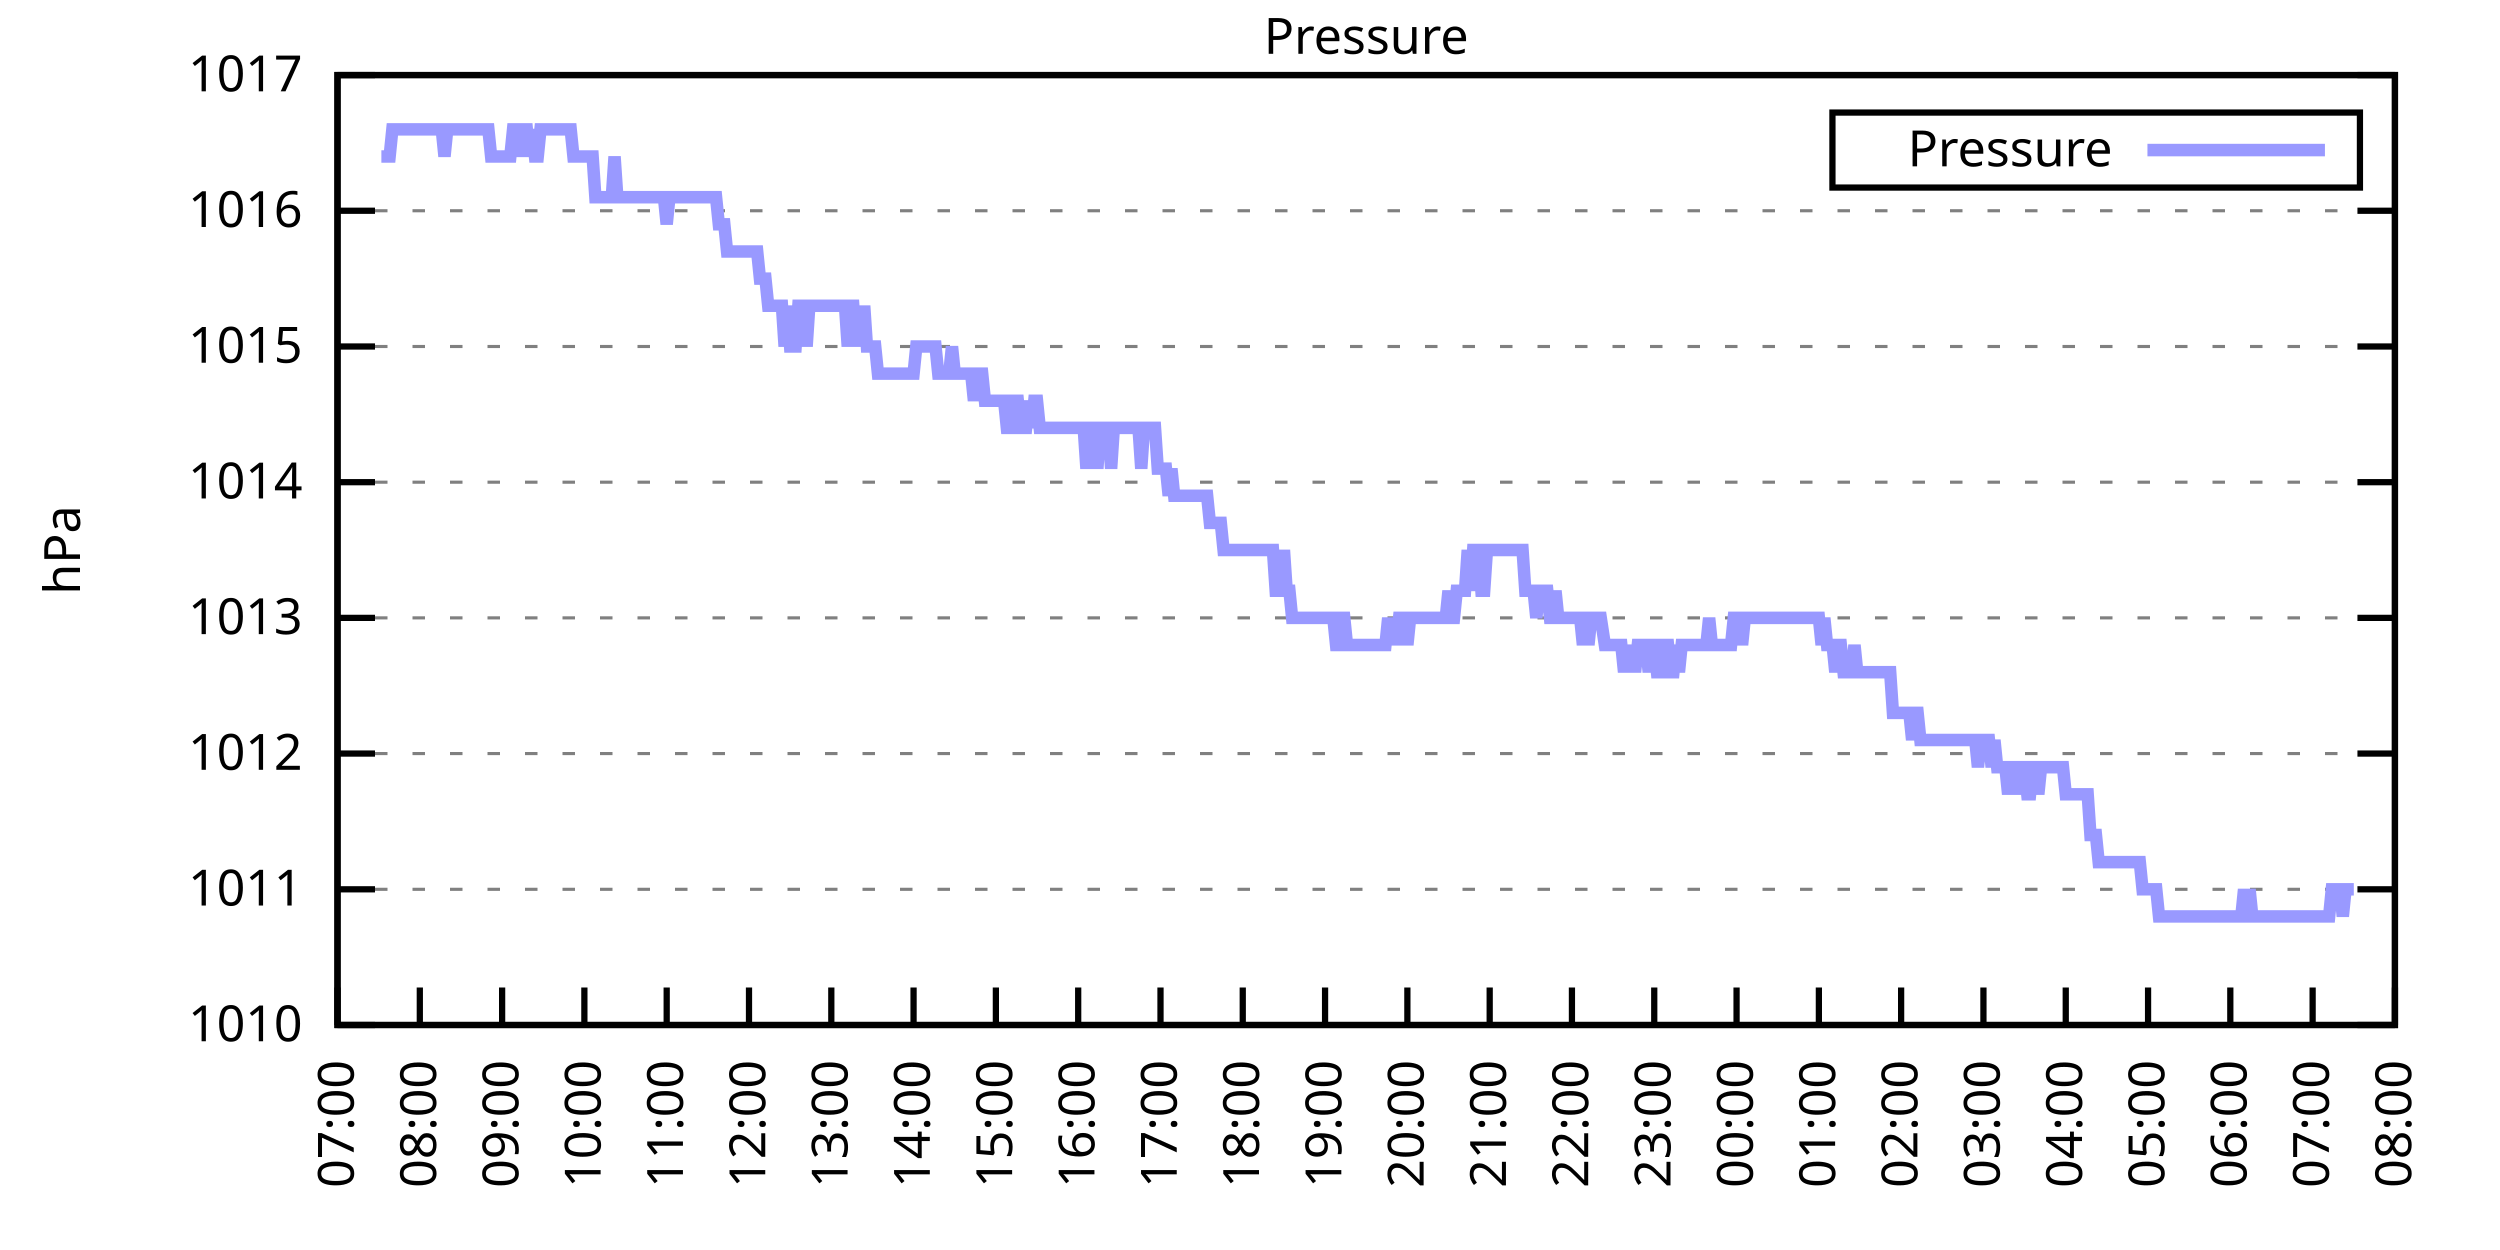
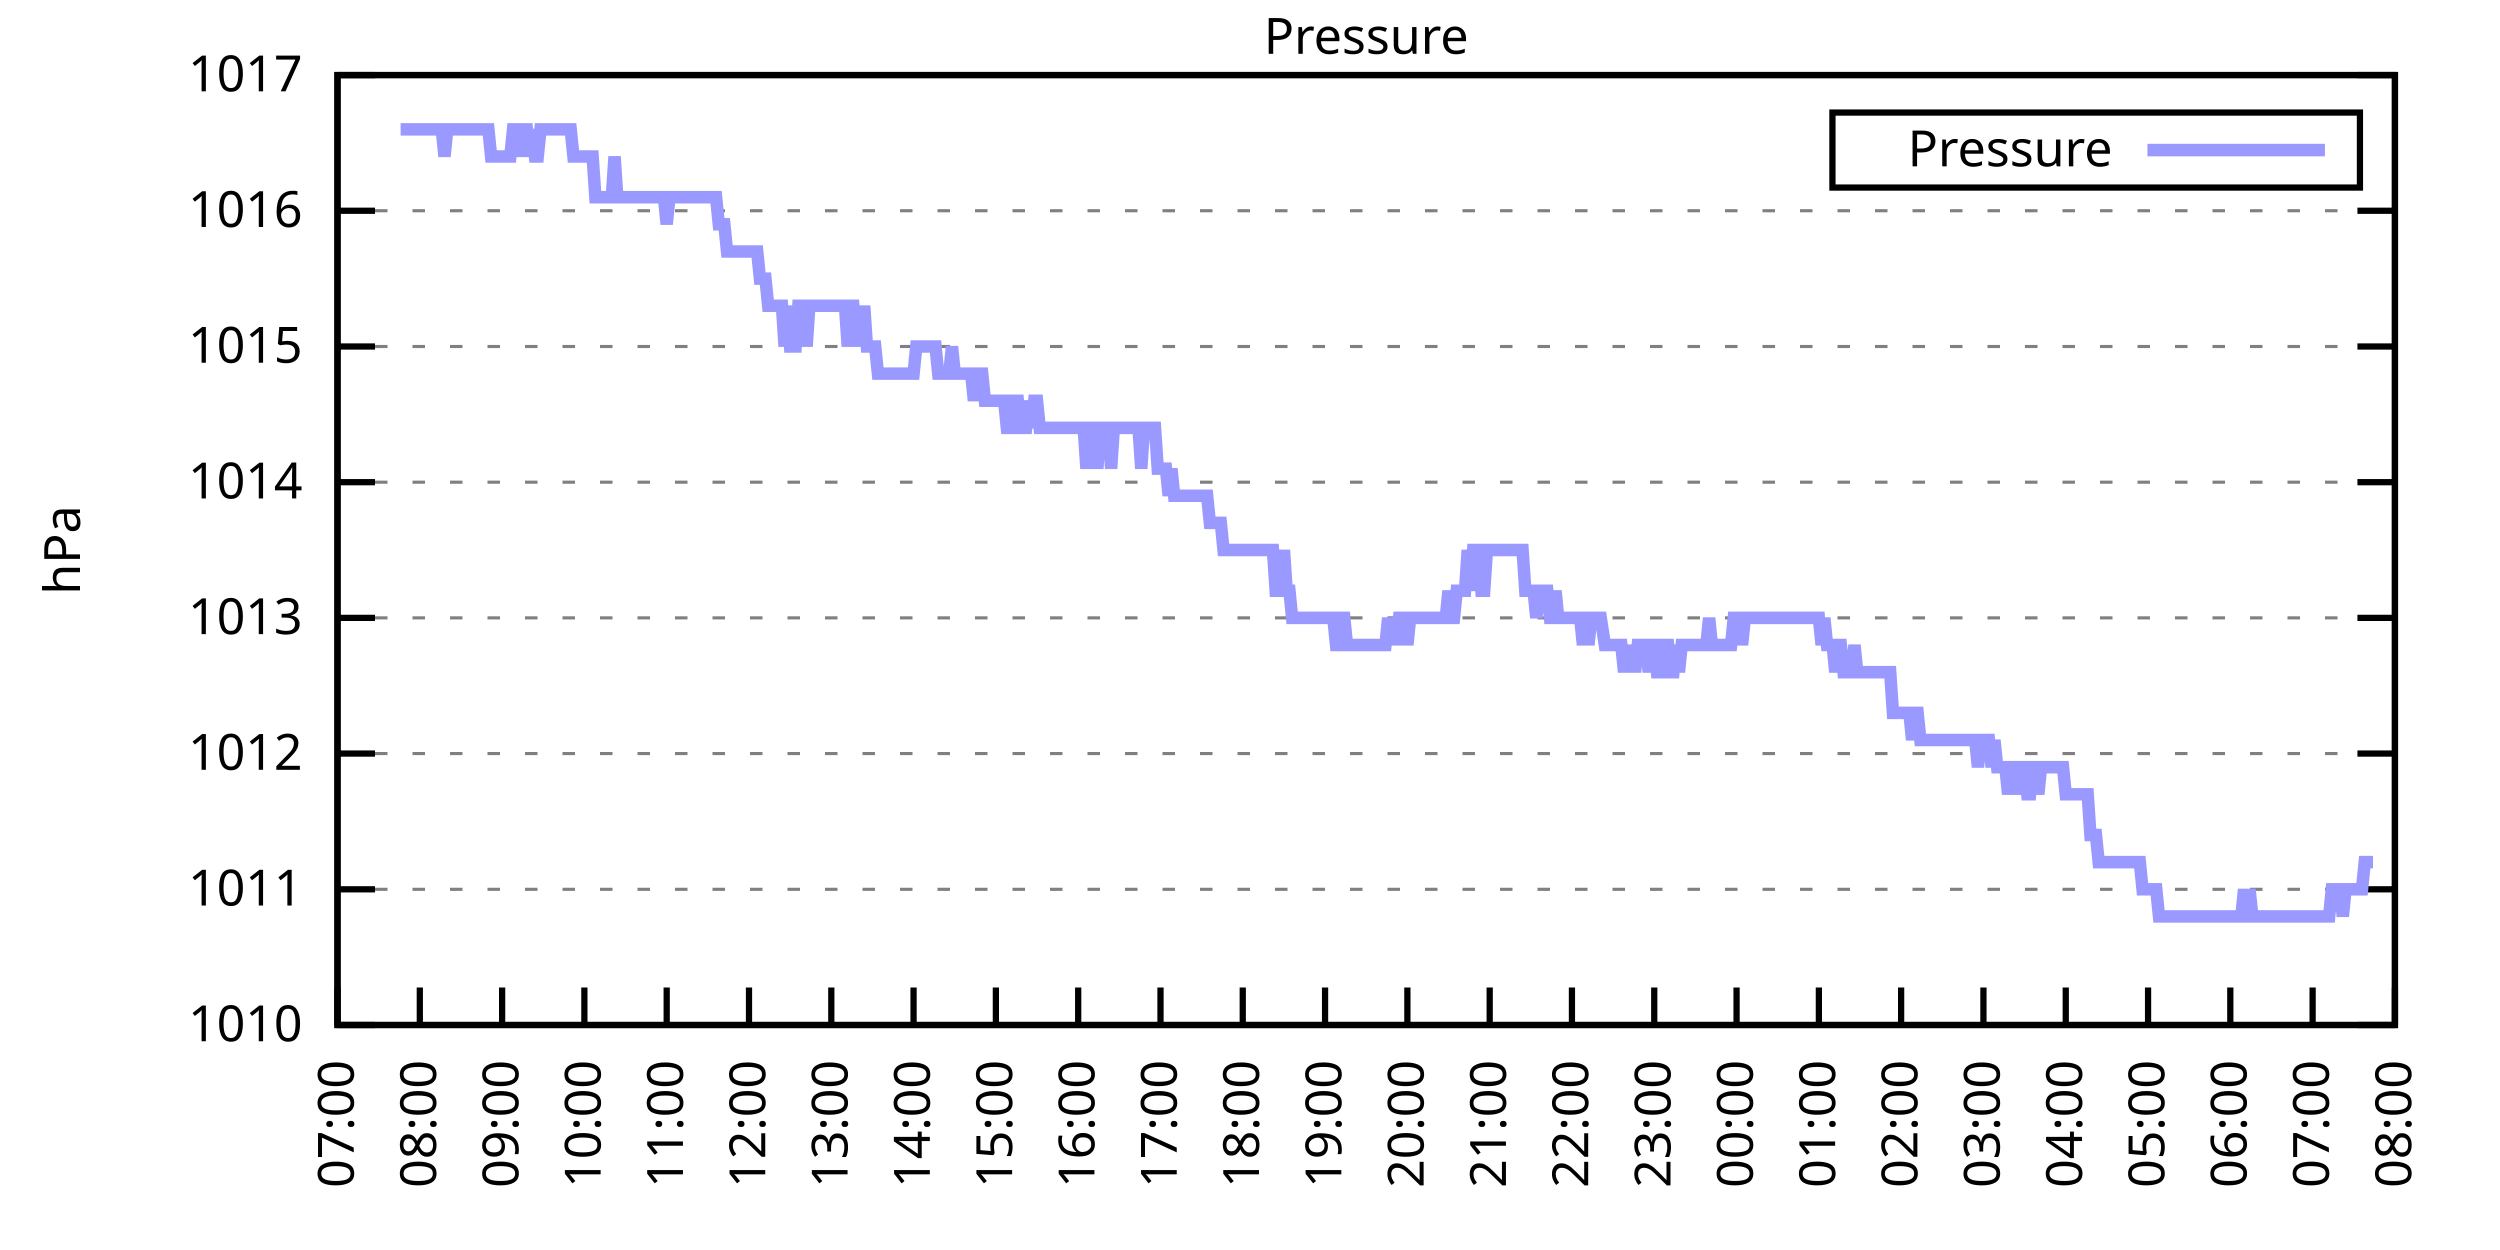
<svg xmlns="http://www.w3.org/2000/svg" xmlns:xlink="http://www.w3.org/1999/xlink" width="400" height="200" viewBox="0 0 400 200">
  <g id="gnuplot_canvas">
    <rect x="0" y="0" width="400" height="200" fill="none" />
    <defs>
      <circle id="gpDot" r="0.5" stroke-width="0.5" stroke="currentColor" />
      <path id="gpPt0" stroke-width="0.333" stroke="currentColor" d="M-1,0 h2 M0,-1 v2" />
      <path id="gpPt1" stroke-width="0.333" stroke="currentColor" d="M-1,-1 L1,1 M1,-1 L-1,1" />
      <path id="gpPt2" stroke-width="0.333" stroke="currentColor" d="M-1,0 L1,0 M0,-1 L0,1 M-1,-1 L1,1 M-1,1 L1,-1" />
      <rect id="gpPt3" stroke-width="0.333" stroke="currentColor" x="-1" y="-1" width="2" height="2" />
      <rect id="gpPt4" stroke-width="0.333" stroke="currentColor" fill="currentColor" x="-1" y="-1" width="2" height="2" />
      <circle id="gpPt5" stroke-width="0.333" stroke="currentColor" cx="0" cy="0" r="1" />
      <use xlink:href="#gpPt5" id="gpPt6" fill="currentColor" stroke="none" />
      <path id="gpPt7" stroke-width="0.333" stroke="currentColor" d="M0,-1.33 L-1.33,0.67 L1.33,0.67 z" />
      <use xlink:href="#gpPt7" id="gpPt8" fill="currentColor" stroke="none" />
      <use xlink:href="#gpPt7" id="gpPt9" stroke="currentColor" transform="rotate(180)" />
      <use xlink:href="#gpPt9" id="gpPt10" fill="currentColor" stroke="none" />
      <use xlink:href="#gpPt3" id="gpPt11" stroke="currentColor" transform="rotate(45)" />
      <use xlink:href="#gpPt11" id="gpPt12" fill="currentColor" stroke="none" />
      <path id="gpPt13" stroke-width="0.333" stroke="currentColor" d="M0,1.330 L1.265,0.411 L0.782,-1.067 L-0.782,-1.076 L-1.265,0.411 z" />
      <use xlink:href="#gpPt13" id="gpPt14" fill="currentColor" stroke="none" />
      <filter id="textbox" filterUnits="objectBoundingBox" x="0" y="0" height="1" width="1">
        <feFlood flood-color="white" flood-opacity="1" result="bgnd" />
        <feComposite in="SourceGraphic" in2="bgnd" operator="atop" />
      </filter>
      <filter id="greybox" filterUnits="objectBoundingBox" x="0" y="0" height="1" width="1">
        <feFlood flood-color="lightgrey" flood-opacity="1" result="grey" />
        <feComposite in="SourceGraphic" in2="grey" operator="atop" />
      </filter>
    </defs>
    <g fill="none" color="white" stroke="currentColor" stroke-width="1.00" stroke-linecap="butt" stroke-linejoin="miter">
</g>
    <g fill="none" color="black" stroke="currentColor" stroke-width="1.00" stroke-linecap="butt" stroke-linejoin="miter">
      <g stroke="none" shape-rendering="crispEdges">
        <polygon fill="rgb(255, 255, 255)" points="54.00,164.00 383.18,164.00 383.18,12.02 54.00,12.02 " />
      </g>
    </g>
    <g fill="none" color="black" stroke="currentColor" stroke-width="1.00" stroke-linecap="butt" stroke-linejoin="miter">
</g>
    <g fill="none" color="black" stroke="black" stroke-width="0.50" stroke-linecap="butt" stroke-linejoin="miter">
</g>
    <g fill="none" color="gray" stroke="currentColor" stroke-width="0.50" stroke-linecap="butt" stroke-linejoin="miter">
      <path stroke="gray" stroke-dasharray="2,4" class="gridline" d="M54.00,164.00 L383.19,164.00  " />
    </g>
    <g fill="none" color="gray" stroke="gray" stroke-width="1.00" stroke-linecap="butt" stroke-linejoin="miter">
</g>
    <g fill="none" color="black" stroke="currentColor" stroke-width="1.00" stroke-linecap="butt" stroke-linejoin="miter">
      <path stroke="black" d="M54.00,164.00 L60.00,164.00 M383.19,164.00 L377.19,164.00  " />
      <g transform="translate(48.40,166.60)" stroke="none" fill="black" font-family="Sans" font-size="8.00" text-anchor="end">
        <text>
          <tspan font-family="Sans"> 1010</tspan>
        </text>
      </g>
    </g>
    <g fill="none" color="black" stroke="currentColor" stroke-width="1.00" stroke-linecap="butt" stroke-linejoin="miter">
</g>
    <g fill="none" color="black" stroke="black" stroke-width="0.50" stroke-linecap="butt" stroke-linejoin="miter">
</g>
    <g fill="none" color="gray" stroke="currentColor" stroke-width="0.50" stroke-linecap="butt" stroke-linejoin="miter">
      <path stroke="gray" stroke-dasharray="2,4" class="gridline" d="M54.00,142.29 L383.19,142.29  " />
    </g>
    <g fill="none" color="gray" stroke="gray" stroke-width="1.00" stroke-linecap="butt" stroke-linejoin="miter">
</g>
    <g fill="none" color="black" stroke="currentColor" stroke-width="1.00" stroke-linecap="butt" stroke-linejoin="miter">
      <path stroke="black" d="M54.00,142.29 L60.00,142.29 M383.19,142.29 L377.19,142.29  " />
      <g transform="translate(48.40,144.89)" stroke="none" fill="black" font-family="Sans" font-size="8.00" text-anchor="end">
        <text>
          <tspan font-family="Sans"> 1011</tspan>
        </text>
      </g>
    </g>
    <g fill="none" color="black" stroke="currentColor" stroke-width="1.00" stroke-linecap="butt" stroke-linejoin="miter">
</g>
    <g fill="none" color="black" stroke="black" stroke-width="0.50" stroke-linecap="butt" stroke-linejoin="miter">
</g>
    <g fill="none" color="gray" stroke="currentColor" stroke-width="0.50" stroke-linecap="butt" stroke-linejoin="miter">
      <path stroke="gray" stroke-dasharray="2,4" class="gridline" d="M54.00,120.57 L383.19,120.57  " />
    </g>
    <g fill="none" color="gray" stroke="gray" stroke-width="1.00" stroke-linecap="butt" stroke-linejoin="miter">
</g>
    <g fill="none" color="black" stroke="currentColor" stroke-width="1.00" stroke-linecap="butt" stroke-linejoin="miter">
      <path stroke="black" d="M54.00,120.57 L60.00,120.57 M383.19,120.57 L377.19,120.57  " />
      <g transform="translate(48.40,123.17)" stroke="none" fill="black" font-family="Sans" font-size="8.00" text-anchor="end">
        <text>
          <tspan font-family="Sans"> 1012</tspan>
        </text>
      </g>
    </g>
    <g fill="none" color="black" stroke="currentColor" stroke-width="1.00" stroke-linecap="butt" stroke-linejoin="miter">
</g>
    <g fill="none" color="black" stroke="black" stroke-width="0.50" stroke-linecap="butt" stroke-linejoin="miter">
</g>
    <g fill="none" color="gray" stroke="currentColor" stroke-width="0.50" stroke-linecap="butt" stroke-linejoin="miter">
      <path stroke="gray" stroke-dasharray="2,4" class="gridline" d="M54.00,98.86 L383.19,98.86  " />
    </g>
    <g fill="none" color="gray" stroke="gray" stroke-width="1.00" stroke-linecap="butt" stroke-linejoin="miter">
</g>
    <g fill="none" color="black" stroke="currentColor" stroke-width="1.00" stroke-linecap="butt" stroke-linejoin="miter">
      <path stroke="black" d="M54.00,98.86 L60.00,98.86 M383.19,98.86 L377.19,98.86  " />
      <g transform="translate(48.40,101.46)" stroke="none" fill="black" font-family="Sans" font-size="8.00" text-anchor="end">
        <text>
          <tspan font-family="Sans"> 1013</tspan>
        </text>
      </g>
    </g>
    <g fill="none" color="black" stroke="currentColor" stroke-width="1.00" stroke-linecap="butt" stroke-linejoin="miter">
</g>
    <g fill="none" color="black" stroke="black" stroke-width="0.50" stroke-linecap="butt" stroke-linejoin="miter">
</g>
    <g fill="none" color="gray" stroke="currentColor" stroke-width="0.50" stroke-linecap="butt" stroke-linejoin="miter">
      <path stroke="gray" stroke-dasharray="2,4" class="gridline" d="M54.00,77.15 L383.19,77.15  " />
    </g>
    <g fill="none" color="gray" stroke="gray" stroke-width="1.00" stroke-linecap="butt" stroke-linejoin="miter">
</g>
    <g fill="none" color="black" stroke="currentColor" stroke-width="1.00" stroke-linecap="butt" stroke-linejoin="miter">
      <path stroke="black" d="M54.00,77.15 L60.00,77.15 M383.19,77.15 L377.19,77.15  " />
      <g transform="translate(48.40,79.75)" stroke="none" fill="black" font-family="Sans" font-size="8.00" text-anchor="end">
        <text>
          <tspan font-family="Sans"> 1014</tspan>
        </text>
      </g>
    </g>
    <g fill="none" color="black" stroke="currentColor" stroke-width="1.00" stroke-linecap="butt" stroke-linejoin="miter">
</g>
    <g fill="none" color="black" stroke="black" stroke-width="0.50" stroke-linecap="butt" stroke-linejoin="miter">
</g>
    <g fill="none" color="gray" stroke="currentColor" stroke-width="0.50" stroke-linecap="butt" stroke-linejoin="miter">
      <path stroke="gray" stroke-dasharray="2,4" class="gridline" d="M54.00,55.44 L383.19,55.44  " />
    </g>
    <g fill="none" color="gray" stroke="gray" stroke-width="1.00" stroke-linecap="butt" stroke-linejoin="miter">
</g>
    <g fill="none" color="black" stroke="currentColor" stroke-width="1.00" stroke-linecap="butt" stroke-linejoin="miter">
      <path stroke="black" d="M54.00,55.44 L60.00,55.44 M383.19,55.44 L377.19,55.44  " />
      <g transform="translate(48.40,58.04)" stroke="none" fill="black" font-family="Sans" font-size="8.00" text-anchor="end">
        <text>
          <tspan font-family="Sans"> 1015</tspan>
        </text>
      </g>
    </g>
    <g fill="none" color="black" stroke="currentColor" stroke-width="1.00" stroke-linecap="butt" stroke-linejoin="miter">
</g>
    <g fill="none" color="black" stroke="black" stroke-width="0.50" stroke-linecap="butt" stroke-linejoin="miter">
</g>
    <g fill="none" color="gray" stroke="currentColor" stroke-width="0.50" stroke-linecap="butt" stroke-linejoin="miter">
      <path stroke="gray" stroke-dasharray="2,4" class="gridline" d="M54.00,33.72 L383.19,33.72  " />
    </g>
    <g fill="none" color="gray" stroke="gray" stroke-width="1.00" stroke-linecap="butt" stroke-linejoin="miter">
</g>
    <g fill="none" color="black" stroke="currentColor" stroke-width="1.00" stroke-linecap="butt" stroke-linejoin="miter">
      <path stroke="black" d="M54.00,33.72 L60.00,33.72 M383.19,33.72 L377.19,33.72  " />
      <g transform="translate(48.40,36.32)" stroke="none" fill="black" font-family="Sans" font-size="8.00" text-anchor="end">
        <text>
          <tspan font-family="Sans"> 1016</tspan>
        </text>
      </g>
    </g>
    <g fill="none" color="black" stroke="currentColor" stroke-width="1.00" stroke-linecap="butt" stroke-linejoin="miter">
</g>
    <g fill="none" color="black" stroke="black" stroke-width="0.50" stroke-linecap="butt" stroke-linejoin="miter">
</g>
    <g fill="none" color="gray" stroke="currentColor" stroke-width="0.50" stroke-linecap="butt" stroke-linejoin="miter">
      <path stroke="gray" stroke-dasharray="2,4" class="gridline" d="M54.00,12.01 L383.19,12.01  " />
    </g>
    <g fill="none" color="gray" stroke="gray" stroke-width="1.00" stroke-linecap="butt" stroke-linejoin="miter">
</g>
    <g fill="none" color="black" stroke="currentColor" stroke-width="1.00" stroke-linecap="butt" stroke-linejoin="miter">
      <path stroke="black" d="M54.00,12.01 L60.00,12.01 M383.19,12.01 L377.19,12.01  " />
      <g transform="translate(48.40,14.61)" stroke="none" fill="black" font-family="Sans" font-size="8.00" text-anchor="end">
        <text>
          <tspan font-family="Sans"> 1017</tspan>
        </text>
      </g>
    </g>
    <g fill="none" color="black" stroke="currentColor" stroke-width="1.00" stroke-linecap="butt" stroke-linejoin="miter">
      <path stroke="black" d="M54.00,164.00 L54.00,158.00  " />
      <g transform="translate(56.60,169.60) rotate(270.00)" stroke="none" fill="black" font-family="Sans" font-size="8.00" text-anchor="end">
        <text>
          <tspan font-family="Sans">07:00</tspan>
        </text>
      </g>
    </g>
    <g fill="none" color="black" stroke="currentColor" stroke-width="1.00" stroke-linecap="butt" stroke-linejoin="miter">
      <path stroke="black" d="M67.17,164.00 L67.17,158.00  " />
      <g transform="translate(69.77,169.60) rotate(270.00)" stroke="none" fill="black" font-family="Sans" font-size="8.00" text-anchor="end">
        <text>
          <tspan font-family="Sans">08:00</tspan>
        </text>
      </g>
    </g>
    <g fill="none" color="black" stroke="currentColor" stroke-width="1.00" stroke-linecap="butt" stroke-linejoin="miter">
      <path stroke="black" d="M80.34,164.00 L80.34,158.00  " />
      <g transform="translate(82.94,169.60) rotate(270.00)" stroke="none" fill="black" font-family="Sans" font-size="8.00" text-anchor="end">
        <text>
          <tspan font-family="Sans">09:00</tspan>
        </text>
      </g>
    </g>
    <g fill="none" color="black" stroke="currentColor" stroke-width="1.00" stroke-linecap="butt" stroke-linejoin="miter">
      <path stroke="black" d="M93.50,164.00 L93.50,158.00  " />
      <g transform="translate(96.10,169.60) rotate(270.00)" stroke="none" fill="black" font-family="Sans" font-size="8.00" text-anchor="end">
        <text>
          <tspan font-family="Sans">10:00</tspan>
        </text>
      </g>
    </g>
    <g fill="none" color="black" stroke="currentColor" stroke-width="1.00" stroke-linecap="butt" stroke-linejoin="miter">
      <path stroke="black" d="M106.67,164.00 L106.67,158.00  " />
      <g transform="translate(109.27,169.60) rotate(270.00)" stroke="none" fill="black" font-family="Sans" font-size="8.00" text-anchor="end">
        <text>
          <tspan font-family="Sans">11:00</tspan>
        </text>
      </g>
    </g>
    <g fill="none" color="black" stroke="currentColor" stroke-width="1.00" stroke-linecap="butt" stroke-linejoin="miter">
      <path stroke="black" d="M119.84,164.00 L119.84,158.00  " />
      <g transform="translate(122.44,169.60) rotate(270.00)" stroke="none" fill="black" font-family="Sans" font-size="8.00" text-anchor="end">
        <text>
          <tspan font-family="Sans">12:00</tspan>
        </text>
      </g>
    </g>
    <g fill="none" color="black" stroke="currentColor" stroke-width="1.00" stroke-linecap="butt" stroke-linejoin="miter">
      <path stroke="black" d="M133.01,164.00 L133.01,158.00  " />
      <g transform="translate(135.61,169.60) rotate(270.00)" stroke="none" fill="black" font-family="Sans" font-size="8.00" text-anchor="end">
        <text>
          <tspan font-family="Sans">13:00</tspan>
        </text>
      </g>
    </g>
    <g fill="none" color="black" stroke="currentColor" stroke-width="1.00" stroke-linecap="butt" stroke-linejoin="miter">
      <path stroke="black" d="M146.17,164.00 L146.17,158.00  " />
      <g transform="translate(148.77,169.60) rotate(270.00)" stroke="none" fill="black" font-family="Sans" font-size="8.00" text-anchor="end">
        <text>
          <tspan font-family="Sans">14:00</tspan>
        </text>
      </g>
    </g>
    <g fill="none" color="black" stroke="currentColor" stroke-width="1.00" stroke-linecap="butt" stroke-linejoin="miter">
      <path stroke="black" d="M159.34,164.00 L159.34,158.00  " />
      <g transform="translate(161.94,169.60) rotate(270.00)" stroke="none" fill="black" font-family="Sans" font-size="8.00" text-anchor="end">
        <text>
          <tspan font-family="Sans">15:00</tspan>
        </text>
      </g>
    </g>
    <g fill="none" color="black" stroke="currentColor" stroke-width="1.00" stroke-linecap="butt" stroke-linejoin="miter">
      <path stroke="black" d="M172.51,164.00 L172.51,158.00  " />
      <g transform="translate(175.11,169.60) rotate(270.00)" stroke="none" fill="black" font-family="Sans" font-size="8.00" text-anchor="end">
        <text>
          <tspan font-family="Sans">16:00</tspan>
        </text>
      </g>
    </g>
    <g fill="none" color="black" stroke="currentColor" stroke-width="1.00" stroke-linecap="butt" stroke-linejoin="miter">
      <path stroke="black" d="M185.68,164.00 L185.68,158.00  " />
      <g transform="translate(188.28,169.60) rotate(270.00)" stroke="none" fill="black" font-family="Sans" font-size="8.00" text-anchor="end">
        <text>
          <tspan font-family="Sans">17:00</tspan>
        </text>
      </g>
    </g>
    <g fill="none" color="black" stroke="currentColor" stroke-width="1.00" stroke-linecap="butt" stroke-linejoin="miter">
      <path stroke="black" d="M198.84,164.00 L198.84,158.00  " />
      <g transform="translate(201.44,169.60) rotate(270.00)" stroke="none" fill="black" font-family="Sans" font-size="8.00" text-anchor="end">
        <text>
          <tspan font-family="Sans">18:00</tspan>
        </text>
      </g>
    </g>
    <g fill="none" color="black" stroke="currentColor" stroke-width="1.00" stroke-linecap="butt" stroke-linejoin="miter">
      <path stroke="black" d="M212.01,164.00 L212.01,158.00  " />
      <g transform="translate(214.61,169.60) rotate(270.00)" stroke="none" fill="black" font-family="Sans" font-size="8.00" text-anchor="end">
        <text>
          <tspan font-family="Sans">19:00</tspan>
        </text>
      </g>
    </g>
    <g fill="none" color="black" stroke="currentColor" stroke-width="1.00" stroke-linecap="butt" stroke-linejoin="miter">
      <path stroke="black" d="M225.18,164.00 L225.18,158.00  " />
      <g transform="translate(227.78,169.60) rotate(270.00)" stroke="none" fill="black" font-family="Sans" font-size="8.00" text-anchor="end">
        <text>
          <tspan font-family="Sans">20:00</tspan>
        </text>
      </g>
    </g>
    <g fill="none" color="black" stroke="currentColor" stroke-width="1.00" stroke-linecap="butt" stroke-linejoin="miter">
      <path stroke="black" d="M238.35,164.00 L238.35,158.00  " />
      <g transform="translate(240.95,169.60) rotate(270.00)" stroke="none" fill="black" font-family="Sans" font-size="8.00" text-anchor="end">
        <text>
          <tspan font-family="Sans">21:00</tspan>
        </text>
      </g>
    </g>
    <g fill="none" color="black" stroke="currentColor" stroke-width="1.00" stroke-linecap="butt" stroke-linejoin="miter">
      <path stroke="black" d="M251.51,164.00 L251.51,158.00  " />
      <g transform="translate(254.11,169.60) rotate(270.00)" stroke="none" fill="black" font-family="Sans" font-size="8.00" text-anchor="end">
        <text>
          <tspan font-family="Sans">22:00</tspan>
        </text>
      </g>
    </g>
    <g fill="none" color="black" stroke="currentColor" stroke-width="1.00" stroke-linecap="butt" stroke-linejoin="miter">
      <path stroke="black" d="M264.68,164.00 L264.68,158.00  " />
      <g transform="translate(267.28,169.60) rotate(270.00)" stroke="none" fill="black" font-family="Sans" font-size="8.00" text-anchor="end">
        <text>
          <tspan font-family="Sans">23:00</tspan>
        </text>
      </g>
    </g>
    <g fill="none" color="black" stroke="currentColor" stroke-width="1.00" stroke-linecap="butt" stroke-linejoin="miter">
      <path stroke="black" d="M277.85,164.00 L277.85,158.00  " />
      <g transform="translate(280.45,169.60) rotate(270.00)" stroke="none" fill="black" font-family="Sans" font-size="8.00" text-anchor="end">
        <text>
          <tspan font-family="Sans">00:00</tspan>
        </text>
      </g>
    </g>
    <g fill="none" color="black" stroke="currentColor" stroke-width="1.00" stroke-linecap="butt" stroke-linejoin="miter">
      <path stroke="black" d="M291.02,164.00 L291.02,158.00  " />
      <g transform="translate(293.62,169.60) rotate(270.00)" stroke="none" fill="black" font-family="Sans" font-size="8.00" text-anchor="end">
        <text>
          <tspan font-family="Sans">01:00</tspan>
        </text>
      </g>
    </g>
    <g fill="none" color="black" stroke="currentColor" stroke-width="1.00" stroke-linecap="butt" stroke-linejoin="miter">
      <path stroke="black" d="M304.18,164.00 L304.18,158.00  " />
      <g transform="translate(306.78,169.60) rotate(270.00)" stroke="none" fill="black" font-family="Sans" font-size="8.00" text-anchor="end">
        <text>
          <tspan font-family="Sans">02:00</tspan>
        </text>
      </g>
    </g>
    <g fill="none" color="black" stroke="currentColor" stroke-width="1.00" stroke-linecap="butt" stroke-linejoin="miter">
      <path stroke="black" d="M317.35,164.00 L317.35,158.00  " />
      <g transform="translate(319.95,169.60) rotate(270.00)" stroke="none" fill="black" font-family="Sans" font-size="8.00" text-anchor="end">
        <text>
          <tspan font-family="Sans">03:00</tspan>
        </text>
      </g>
    </g>
    <g fill="none" color="black" stroke="currentColor" stroke-width="1.00" stroke-linecap="butt" stroke-linejoin="miter">
      <path stroke="black" d="M330.52,164.00 L330.52,158.00  " />
      <g transform="translate(333.12,169.60) rotate(270.00)" stroke="none" fill="black" font-family="Sans" font-size="8.00" text-anchor="end">
        <text>
          <tspan font-family="Sans">04:00</tspan>
        </text>
      </g>
    </g>
    <g fill="none" color="black" stroke="currentColor" stroke-width="1.00" stroke-linecap="butt" stroke-linejoin="miter">
      <path stroke="black" d="M343.69,164.00 L343.69,158.00  " />
      <g transform="translate(346.29,169.60) rotate(270.00)" stroke="none" fill="black" font-family="Sans" font-size="8.00" text-anchor="end">
        <text>
          <tspan font-family="Sans">05:00</tspan>
        </text>
      </g>
    </g>
    <g fill="none" color="black" stroke="currentColor" stroke-width="1.00" stroke-linecap="butt" stroke-linejoin="miter">
      <path stroke="black" d="M356.85,164.00 L356.85,158.00  " />
      <g transform="translate(359.45,169.60) rotate(270.00)" stroke="none" fill="black" font-family="Sans" font-size="8.00" text-anchor="end">
        <text>
          <tspan font-family="Sans">06:00</tspan>
        </text>
      </g>
    </g>
    <g fill="none" color="black" stroke="currentColor" stroke-width="1.00" stroke-linecap="butt" stroke-linejoin="miter">
      <path stroke="black" d="M370.02,164.00 L370.02,158.00  " />
      <g transform="translate(372.62,169.60) rotate(270.00)" stroke="none" fill="black" font-family="Sans" font-size="8.00" text-anchor="end">
        <text>
          <tspan font-family="Sans">07:00</tspan>
        </text>
      </g>
    </g>
    <g fill="none" color="black" stroke="currentColor" stroke-width="1.00" stroke-linecap="butt" stroke-linejoin="miter">
      <path stroke="black" d="M383.19,164.00 L383.19,158.00  " />
      <g transform="translate(385.79,169.60) rotate(270.00)" stroke="none" fill="black" font-family="Sans" font-size="8.00" text-anchor="end">
        <text>
          <tspan font-family="Sans">08:00</tspan>
        </text>
      </g>
    </g>
    <g fill="none" color="black" stroke="currentColor" stroke-width="1.00" stroke-linecap="butt" stroke-linejoin="miter">
</g>
    <g fill="none" color="black" stroke="currentColor" stroke-width="1.00" stroke-linecap="butt" stroke-linejoin="miter">
      <path stroke="black" d="M54.00,12.01 L54.00,164.00 L383.19,164.00 L383.19,12.01 L54.00,12.01 Z  " />
    </g>
    <g fill="none" color="black" stroke="currentColor" stroke-width="1.00" stroke-linecap="butt" stroke-linejoin="miter">
</g>
    <g fill="none" color="black" stroke="currentColor" stroke-width="1.00" stroke-linecap="butt" stroke-linejoin="miter">
      <path stroke="black" d="M293.19,30.01 L293.19,18.01 L377.59,18.01 L377.59,30.01 L293.19,30.01 Z  " />
    </g>
    <g id="Pressure_plot_1">
      <g fill="none" color="white" stroke="black" stroke-width="2.00" stroke-linecap="butt" stroke-linejoin="miter">
</g>
      <g fill="none" color="black" stroke="currentColor" stroke-width="2.00" stroke-linecap="butt" stroke-linejoin="miter">
        <g transform="translate(337.99,26.61)" stroke="none" fill="black" font-family="Sans" font-size="8.00" text-anchor="end">
          <text>
            <tspan font-family="Sans">Pressure</tspan>
          </text>
        </g>
      </g>
      <g fill="none" color="black" stroke="currentColor" stroke-width="2.00" stroke-linecap="butt" stroke-linejoin="miter">
-         <path stroke="rgb(153, 153, 255)" d="M343.59,24.01 L371.99,24.01 M61.02,25.04 L61.46,25.04 L61.90,25.04 L62.34,25.04 L62.78,20.70 L63.22,20.70   L63.66,20.70 L64.10,20.70 L64.53,20.70 L64.97,20.70 L65.41,20.70 L65.85,20.70 L66.29,20.70 L66.73,20.70   L67.17,20.70 L67.61,20.70 L68.05,20.70 L68.48,20.70 L68.92,20.70 L69.36,20.70 L69.80,20.70 L70.24,20.70   L70.68,20.70 L71.12,25.04 L71.56,20.70 L72.00,20.70 L72.43,20.70 L72.87,20.70 L73.31,20.70 L73.75,20.70   L74.19,20.70 L74.63,20.70 L75.07,20.70 L75.51,20.70 L75.95,20.70 L76.38,20.70 L76.82,20.70 L77.26,20.70   L77.70,20.70 L78.14,20.70 L78.58,25.04 L79.02,25.04 L79.46,25.04 L79.90,25.04 L80.34,25.04 L80.77,25.04   L81.21,25.04 L81.65,25.04 L82.09,20.70 L82.53,20.70 L82.97,25.04 L83.41,20.70 L83.85,20.70 L84.29,20.70   L84.72,25.04 L85.16,20.70 L85.60,25.04 L86.04,25.04 L86.48,20.70 L86.92,20.70 L87.36,20.70 L87.80,20.70   L88.24,20.70 L88.67,20.70 L89.11,20.70 L89.55,20.70 L89.99,20.70 L90.43,20.70 L90.87,20.70 L91.31,20.70   L91.75,25.04 L92.19,25.04 L92.62,25.04 L93.06,25.04 L93.50,25.04 L93.94,25.04 L94.38,25.04 L94.82,25.04   L95.26,31.55 L95.70,31.55 L96.14,31.55 L96.58,31.55 L97.01,31.55 L97.45,31.55 L97.89,31.55 L98.33,25.04   L98.77,31.55 L99.21,31.55 L99.65,31.55 L100.09,31.55 L100.53,31.55 L100.96,31.55 L101.40,31.55 L101.84,31.55   L102.28,31.55 L102.72,31.55 L103.16,31.55 L103.60,31.55 L104.04,31.55 L104.48,31.55 L104.91,31.55 L105.35,31.55   L105.79,31.55 L106.23,31.55 L106.67,35.89 L107.11,31.55 L107.55,31.55 L107.99,31.55 L108.43,31.55 L108.87,31.55   L109.30,31.55 L109.74,31.55 L110.18,31.55 L110.62,31.55 L111.06,31.55 L111.50,31.55 L111.94,31.55 L112.38,31.55   L112.82,31.55 L113.25,31.55 L113.69,31.55 L114.13,31.55 L114.57,31.55 L115.01,35.89 L115.45,35.89 L115.89,35.89   L116.33,40.24 L116.77,40.24 L117.20,40.24 L117.64,40.24 L118.08,40.24 L118.52,40.24 L118.96,40.24 L119.40,40.24   L119.84,40.24 L120.28,40.24 L120.72,40.24 L121.15,40.24 L121.59,44.58 L122.03,44.58 L122.47,44.58 L122.91,48.92   L123.35,48.92 L123.79,48.92 L124.23,48.92 L124.67,48.92 L125.11,48.92 L125.54,55.44 L125.98,48.92 L126.42,55.44   L126.86,55.44 L127.30,55.44 L127.74,48.92 L128.18,48.92 L128.62,48.92 L129.06,55.44 L129.49,48.92 L129.93,48.92   L130.37,48.92 L130.81,48.92 L131.25,48.92 L131.69,48.92 L132.13,48.92 L132.57,48.92 L133.01,48.92 L133.44,48.92   L133.88,48.92 L134.32,48.92 L134.76,48.92 L135.20,48.92 L135.64,55.44 L136.08,48.92 L136.52,48.92 L136.96,55.44   L137.39,48.92 L137.83,55.44 L138.27,48.92 L138.71,55.44 L139.15,55.44 L139.59,55.44 L140.03,55.44 L140.47,59.78   L140.91,59.78 L141.35,59.78 L141.78,59.78 L142.22,59.78 L142.66,59.78 L143.10,59.78 L143.54,59.78 L143.98,59.78   L144.42,59.78 L144.86,59.78 L145.30,59.78 L145.73,59.78 L146.17,59.78 L146.61,55.44 L147.05,55.44 L147.49,55.44   L147.93,55.44 L148.37,55.44 L148.81,55.44 L149.25,55.44 L149.68,55.44 L150.12,59.78 L150.56,59.78 L151.00,59.78   L151.44,59.78 L151.88,59.78 L152.32,55.44 L152.76,59.78 L153.20,59.78 L153.63,59.78 L154.07,59.78 L154.51,59.78   L154.95,59.78 L155.39,59.78 L155.83,64.12 L156.27,59.78 L156.71,59.78 L157.15,59.78 L157.59,64.12 L158.02,64.12   L158.46,64.12 L158.90,64.12 L159.34,64.12 L159.78,64.12 L160.22,64.12 L160.66,64.12 L161.10,68.46 L161.54,68.46   L161.97,68.46 L162.41,64.12 L162.85,64.12 L163.29,68.46 L163.73,68.46 L164.17,68.46 L164.61,64.12 L165.05,68.46   L165.49,64.12 L165.92,64.12 L166.36,68.46 L166.80,68.46 L167.24,68.46 L167.68,68.46 L168.12,68.46 L168.56,68.46   L169.00,68.46 L169.44,68.46 L169.87,68.46 L170.31,68.46 L170.75,68.46 L171.19,68.46 L171.63,68.46 L172.07,68.46   L172.51,68.46 L172.95,68.46 L173.39,68.46 L173.83,74.98 L174.26,68.46 L174.70,68.46 L175.14,68.46 L175.58,74.98   L176.02,68.46 L176.46,68.46 L176.90,68.46 L177.34,68.46 L177.78,74.98 L178.21,68.46 L178.65,68.46 L179.09,68.46   L179.53,68.46 L179.97,68.46 L180.41,68.46 L180.85,68.46 L181.29,68.46 L181.73,68.46 L182.16,68.46 L182.60,74.98   L183.04,68.46 L183.48,68.46 L183.92,68.46 L184.36,68.46 L184.80,68.46 L185.24,74.98 L185.68,74.98 L186.11,74.98   L186.55,74.98 L186.99,79.32 L187.43,74.98 L187.87,79.32 L188.31,79.32 L188.75,79.32 L189.19,79.32 L189.63,79.32   L190.07,79.32 L190.50,79.32 L190.94,79.32 L191.38,79.32 L191.82,79.32 L192.26,79.32 L192.70,79.32 L193.14,79.32   L193.58,83.66 L194.02,83.66 L194.45,83.66 L194.89,83.66 L195.33,83.66 L195.77,88.00 L196.21,88.00 L196.65,88.00   L197.09,88.00 L197.53,88.00 L197.97,88.00 L198.40,88.00 L198.84,88.00 L199.28,88.00 L199.72,88.00 L200.16,88.00   L200.60,88.00 L201.04,88.00 L201.48,88.00 L201.92,88.00 L202.35,88.00 L202.79,88.00 L203.23,88.00 L203.67,88.00   L204.11,94.52 L204.55,94.52 L204.99,94.52 L205.43,88.00 L205.87,94.52 L206.31,94.52 L206.74,98.86 L207.18,98.86   L207.62,98.86 L208.06,98.86 L208.50,98.86 L208.94,98.86 L209.38,98.86 L209.82,98.86 L210.26,98.86 L210.69,98.86   L211.13,98.86 L211.57,98.86 L212.01,98.86 L212.45,98.86 L212.89,98.86 L213.33,98.86 L213.77,103.20 L214.21,103.20   L214.64,98.86 L215.08,98.86 L215.52,103.20 L215.96,103.20 L216.40,103.20 L216.84,103.20 L217.28,103.20 L217.72,103.20   L218.16,103.20 L218.60,103.20 L219.03,103.20 L219.47,103.20 L219.91,103.20 L220.35,103.20 L220.79,103.20 L221.23,103.20   L221.67,103.20 L222.11,98.86 L222.55,103.20 L222.98,98.86 L223.42,103.20 L223.86,98.86 L224.30,98.86 L224.74,98.86   L225.18,103.20 L225.62,98.86 L226.06,98.86 L226.50,98.86 L226.93,98.86 L227.37,98.86 L227.81,98.86 L228.25,98.86   L228.69,98.86 L229.13,98.86 L229.57,98.86 L230.01,98.86 L230.45,98.86 L230.88,98.86 L231.32,98.86 L231.76,94.52   L232.20,98.86 L232.64,98.86 L233.08,94.52 L233.52,94.52 L233.96,94.52 L234.40,94.52 L234.84,88.00 L235.27,94.52   L235.71,88.00 L236.15,88.00 L236.59,88.00 L237.03,94.52 L237.47,94.52 L237.91,88.00 L238.35,88.00 L238.79,88.00   L239.22,88.00 L239.66,88.00 L240.10,88.00 L240.54,88.00 L240.98,88.00 L241.42,88.00 L241.86,88.00 L242.30,88.00   L242.74,88.00 L243.17,88.00 L243.61,88.00 L244.05,94.52 L244.49,94.52 L244.93,94.52 L245.37,94.52 L245.81,98.86   L246.25,94.52 L246.69,94.52 L247.12,94.52 L247.56,94.52 L248.00,98.86 L248.44,98.86 L248.88,94.52 L249.32,98.86   L249.76,98.86 L250.20,98.86 L250.64,98.86 L251.08,98.86 L251.51,98.86 L251.95,98.86 L252.39,98.86 L252.83,98.86   L253.27,103.20 L253.71,98.86 L254.15,103.20 L254.59,98.86 L255.03,98.86 L255.46,98.86 L255.90,98.86 L256.12,98.86   L256.78,103.20 L257.22,103.20 L257.66,103.20 L258.10,103.20 L258.54,103.20 L258.98,103.20 L259.41,103.20 L259.85,107.55   L260.29,103.20 L260.73,107.55 L261.17,103.20 L261.61,107.55 L262.05,103.20 L262.49,103.20 L262.93,103.20 L263.36,103.20   L263.80,107.55 L264.24,103.20 L264.68,103.20 L265.12,107.55 L265.56,107.55 L266.00,103.20 L266.44,103.20 L266.88,103.20   L267.32,107.55 L267.75,107.55 L268.19,103.20 L268.63,107.55 L269.07,103.20 L269.51,103.20 L269.95,103.20 L270.39,103.20   L270.83,103.20 L271.27,103.20 L271.70,103.20 L272.14,103.20 L272.58,103.20 L273.02,103.20 L273.46,98.86 L273.90,103.20   L274.34,103.20 L274.78,103.20 L275.22,103.20 L275.65,103.20 L276.09,103.20 L276.53,103.20 L276.97,103.20 L277.41,98.86   L277.85,98.86 L278.29,98.86 L278.73,103.20 L279.17,98.86 L279.60,98.86 L280.04,98.86 L280.48,98.86 L280.92,98.86   L281.36,98.86 L281.80,98.86 L282.24,98.86 L282.68,98.86 L283.12,98.86 L283.56,98.86 L283.99,98.86 L284.43,98.86   L284.87,98.86 L285.31,98.86 L285.75,98.86 L286.19,98.86 L286.63,98.86 L287.07,98.86 L287.51,98.86 L287.94,98.86   L288.38,98.86 L288.82,98.86 L289.26,98.86 L289.70,98.86 L290.14,98.86 L290.58,98.86 L291.02,98.86 L291.46,103.20   L291.89,98.86 L292.33,103.20 L292.77,103.20 L293.21,103.20 L293.65,107.55 L294.09,103.20 L294.53,103.20 L294.97,107.55   L295.41,107.55 L295.84,107.55 L296.28,107.55 L296.72,103.20 L297.16,107.55 L297.60,107.55 L298.04,107.55 L298.48,107.55   L298.92,107.55 L299.36,107.55 L299.80,107.55 L300.23,107.55 L300.67,107.55 L301.11,107.55 L301.55,107.55 L301.99,107.55   L302.43,107.55 L302.87,114.06 L303.31,114.06 L303.75,114.06 L304.18,114.06 L304.62,114.06 L305.06,114.06 L305.50,114.06   L305.94,118.40 L306.38,114.06 L306.82,114.06 L307.26,118.40 L307.70,118.40 L308.13,118.40 L308.57,118.40 L309.01,118.40   L309.45,118.40 L309.89,118.40 L310.33,118.40 L310.77,118.40 L311.21,118.40 L311.65,118.40 L312.08,118.40 L312.52,118.40   L312.96,118.40 L313.40,118.40 L313.84,118.40 L314.28,118.40 L314.72,118.40 L315.16,118.40 L315.60,118.40 L316.04,118.40   L316.47,122.75 L316.91,118.40 L317.35,118.40 L317.79,118.40 L318.23,118.40 L318.67,122.75 L319.11,118.40 L319.55,122.75   L319.99,122.75 L320.42,122.75 L320.86,122.75 L321.30,127.09 L321.74,122.75 L322.18,122.75 L322.62,122.75 L323.06,127.09   L323.50,122.75 L323.94,122.75 L324.37,127.09 L324.81,127.09 L325.25,122.75 L325.69,122.75 L326.13,127.09 L326.57,122.75   L327.01,122.75 L327.45,122.75 L327.89,122.75 L328.33,122.75 L328.76,122.75 L329.20,122.75 L329.64,122.75 L330.08,122.75   L330.52,127.09 L330.96,127.09 L331.40,127.09 L331.84,127.09 L332.28,127.09 L332.71,127.09 L333.15,127.09 L333.59,127.09   L334.03,127.09 L334.47,133.60 L334.91,133.60 L335.35,133.60 L335.79,137.94 L336.23,137.94 L336.66,137.94 L337.10,137.94   L337.54,137.94 L337.98,137.94 L338.42,137.94 L338.86,137.94 L339.30,137.94 L339.74,137.94 L340.18,137.94 L340.61,137.94   L341.05,137.94 L341.49,137.94 L341.93,137.94 L342.37,137.94 L342.81,142.29 L343.25,142.29 L343.69,142.29 L344.13,142.29   L344.57,142.29 L345.00,142.29 L345.44,146.63 L345.88,146.63 L346.32,146.63 L346.76,146.63 L347.20,146.63 L347.64,146.63   L348.08,146.63 L348.52,146.63 L348.95,146.63 L349.39,146.63 L349.83,146.63 L350.27,146.63 L350.71,146.63 L351.15,146.63   L351.59,146.63 L352.03,146.63 L352.47,146.63 L352.90,146.63 L353.34,146.63 L353.78,146.63 L354.22,146.63 L354.66,146.63   L355.10,146.63 L355.54,146.63 L355.98,146.63 L356.42,146.63 L356.85,146.63 L357.29,146.63 L357.73,146.63 L358.17,146.63   L358.61,146.63 L359.05,142.29 L359.49,146.63 L359.93,142.29 L360.37,146.63 L360.81,146.63 L361.24,146.63 L361.68,146.63   L362.12,146.63 L362.56,146.63 L363.00,146.63 L363.44,146.63 L363.88,146.63 L364.32,146.63 L364.76,146.63 L365.19,146.63   L365.63,146.63 L366.07,146.63 L366.51,146.63 L366.95,146.63 L367.39,146.63 L367.83,146.63 L368.27,146.63 L368.71,146.63   L369.14,146.63 L369.58,146.63 L370.02,146.63 L370.46,146.63 L370.90,146.63 L371.34,146.63 L371.78,146.63 L372.22,146.63   L372.66,146.63 L373.09,142.29 L373.53,142.29 L373.97,142.29 L374.41,142.29 L374.85,146.63 L375.29,142.29 L375.73,142.29   L376.17,142.29 L376.61,142.29  " />
+         <path stroke="rgb(153, 153, 255)" d="M343.59,24.01 L371.99,24.01 M64.10,20.70 L64.53,20.70 L64.97,20.70 L65.41,20.70 L65.85,20.70 L66.29,20.70   L66.73,20.70 L67.17,20.70 L67.61,20.70 L68.05,20.70 L68.48,20.70 L68.92,20.70 L69.36,20.70 L69.80,20.70   L70.24,20.70 L70.68,20.70 L71.12,25.04 L71.56,20.70 L72.00,20.70 L72.43,20.70 L72.87,20.70 L73.31,20.70   L73.75,20.70 L74.19,20.70 L74.63,20.70 L75.07,20.70 L75.51,20.70 L75.95,20.70 L76.38,20.70 L76.82,20.70   L77.26,20.70 L77.70,20.70 L78.14,20.70 L78.58,25.04 L79.02,25.04 L79.46,25.04 L79.90,25.04 L80.34,25.04   L80.77,25.04 L81.21,25.04 L81.65,25.04 L82.09,20.70 L82.53,20.70 L82.97,25.04 L83.41,20.70 L83.85,20.70   L84.29,20.70 L84.72,25.04 L85.16,20.70 L85.60,25.04 L86.04,25.04 L86.48,20.70 L86.92,20.70 L87.36,20.70   L87.80,20.70 L88.24,20.70 L88.67,20.70 L89.11,20.70 L89.55,20.70 L89.99,20.70 L90.43,20.70 L90.87,20.70   L91.31,20.70 L91.75,25.04 L92.19,25.04 L92.62,25.04 L93.06,25.04 L93.50,25.04 L93.94,25.04 L94.38,25.04   L94.82,25.04 L95.26,31.55 L95.70,31.55 L96.14,31.55 L96.58,31.55 L97.01,31.55 L97.45,31.55 L97.89,31.55   L98.33,25.04 L98.77,31.55 L99.21,31.55 L99.65,31.55 L100.09,31.55 L100.53,31.55 L100.96,31.55 L101.40,31.55   L101.84,31.55 L102.28,31.55 L102.72,31.55 L103.16,31.55 L103.60,31.55 L104.04,31.55 L104.48,31.55 L104.91,31.55   L105.35,31.55 L105.79,31.55 L106.23,31.55 L106.67,35.89 L107.11,31.55 L107.55,31.55 L107.99,31.55 L108.43,31.55   L108.87,31.55 L109.30,31.55 L109.74,31.55 L110.18,31.55 L110.62,31.55 L111.06,31.55 L111.50,31.55 L111.94,31.55   L112.38,31.55 L112.82,31.55 L113.25,31.55 L113.69,31.55 L114.13,31.55 L114.57,31.55 L115.01,35.89 L115.45,35.89   L115.89,35.89 L116.33,40.24 L116.77,40.24 L117.20,40.24 L117.64,40.24 L118.08,40.24 L118.52,40.24 L118.96,40.24   L119.40,40.24 L119.84,40.24 L120.28,40.24 L120.72,40.24 L121.15,40.24 L121.59,44.58 L122.03,44.58 L122.47,44.58   L122.91,48.92 L123.35,48.92 L123.79,48.92 L124.23,48.92 L124.67,48.92 L125.11,48.92 L125.54,55.44 L125.98,48.92   L126.42,55.44 L126.86,55.44 L127.30,55.44 L127.74,48.92 L128.18,48.92 L128.62,48.92 L129.06,55.44 L129.49,48.92   L129.93,48.92 L130.37,48.92 L130.81,48.92 L131.25,48.92 L131.69,48.92 L132.13,48.92 L132.57,48.92 L133.01,48.92   L133.44,48.92 L133.88,48.92 L134.32,48.92 L134.76,48.92 L135.20,48.92 L135.64,55.44 L136.08,48.92 L136.52,48.92   L136.96,55.44 L137.39,48.92 L137.83,55.44 L138.27,48.92 L138.71,55.44 L139.15,55.44 L139.59,55.44 L140.03,55.44   L140.47,59.78 L140.91,59.78 L141.35,59.78 L141.78,59.78 L142.22,59.78 L142.66,59.78 L143.10,59.78 L143.54,59.78   L143.98,59.78 L144.42,59.78 L144.86,59.78 L145.30,59.78 L145.73,59.78 L146.17,59.78 L146.61,55.44 L147.05,55.44   L147.49,55.44 L147.93,55.44 L148.37,55.44 L148.81,55.44 L149.25,55.44 L149.68,55.44 L150.12,59.78 L150.56,59.78   L151.00,59.78 L151.44,59.78 L151.88,59.78 L152.32,55.44 L152.76,59.78 L153.20,59.78 L153.63,59.78 L154.07,59.78   L154.51,59.78 L154.95,59.78 L155.39,59.78 L155.83,64.12 L156.27,59.78 L156.71,59.78 L157.15,59.78 L157.59,64.12   L158.02,64.12 L158.46,64.12 L158.90,64.12 L159.34,64.12 L159.78,64.12 L160.22,64.12 L160.66,64.12 L161.10,68.46   L161.54,68.46 L161.97,68.46 L162.41,64.12 L162.85,64.12 L163.29,68.46 L163.73,68.46 L164.17,68.46 L164.61,64.12   L165.05,68.46 L165.49,64.12 L165.92,64.12 L166.36,68.46 L166.80,68.46 L167.24,68.46 L167.68,68.46 L168.12,68.46   L168.56,68.46 L169.00,68.46 L169.44,68.46 L169.87,68.46 L170.31,68.46 L170.75,68.46 L171.19,68.46 L171.63,68.46   L172.07,68.46 L172.51,68.46 L172.95,68.46 L173.39,68.46 L173.83,74.98 L174.26,68.46 L174.70,68.46 L175.14,68.46   L175.58,74.98 L176.02,68.46 L176.46,68.46 L176.90,68.46 L177.34,68.46 L177.78,74.98 L178.21,68.46 L178.65,68.46   L179.09,68.46 L179.53,68.46 L179.97,68.46 L180.41,68.46 L180.85,68.46 L181.29,68.46 L181.73,68.46 L182.16,68.46   L182.60,74.98 L183.04,68.46 L183.48,68.46 L183.92,68.46 L184.36,68.46 L184.80,68.46 L185.24,74.98 L185.68,74.98   L186.11,74.98 L186.55,74.98 L186.99,79.32 L187.43,74.98 L187.87,79.32 L188.31,79.32 L188.75,79.32 L189.19,79.32   L189.63,79.32 L190.07,79.32 L190.50,79.32 L190.94,79.32 L191.38,79.32 L191.82,79.32 L192.26,79.32 L192.70,79.32   L193.14,79.32 L193.58,83.66 L194.02,83.66 L194.45,83.66 L194.89,83.66 L195.33,83.66 L195.77,88.00 L196.21,88.00   L196.65,88.00 L197.09,88.00 L197.53,88.00 L197.97,88.00 L198.40,88.00 L198.84,88.00 L199.28,88.00 L199.72,88.00   L200.16,88.00 L200.60,88.00 L201.04,88.00 L201.48,88.00 L201.92,88.00 L202.35,88.00 L202.79,88.00 L203.23,88.00   L203.67,88.00 L204.11,94.52 L204.55,94.52 L204.99,94.52 L205.43,88.00 L205.87,94.52 L206.31,94.52 L206.74,98.86   L207.18,98.86 L207.62,98.86 L208.06,98.86 L208.50,98.86 L208.94,98.86 L209.38,98.86 L209.82,98.86 L210.26,98.86   L210.69,98.86 L211.13,98.86 L211.57,98.86 L212.01,98.86 L212.45,98.86 L212.89,98.86 L213.33,98.86 L213.77,103.20   L214.21,103.20 L214.64,98.86 L215.08,98.86 L215.52,103.20 L215.96,103.20 L216.40,103.20 L216.84,103.20 L217.28,103.20   L217.72,103.20 L218.16,103.20 L218.60,103.20 L219.03,103.20 L219.47,103.20 L219.91,103.20 L220.35,103.20 L220.79,103.20   L221.23,103.20 L221.67,103.20 L222.11,98.86 L222.55,103.20 L222.98,98.86 L223.42,103.20 L223.86,98.86 L224.30,98.86   L224.74,98.86 L225.18,103.20 L225.62,98.86 L226.06,98.86 L226.50,98.86 L226.93,98.86 L227.37,98.86 L227.81,98.86   L228.25,98.86 L228.69,98.86 L229.13,98.86 L229.57,98.86 L230.01,98.86 L230.45,98.86 L230.88,98.86 L231.32,98.86   L231.76,94.52 L232.20,98.86 L232.64,98.86 L233.08,94.52 L233.52,94.52 L233.96,94.52 L234.40,94.52 L234.84,88.00   L235.27,94.52 L235.71,88.00 L236.15,88.00 L236.59,88.00 L237.03,94.52 L237.47,94.52 L237.91,88.00 L238.35,88.00   L238.79,88.00 L239.22,88.00 L239.66,88.00 L240.10,88.00 L240.54,88.00 L240.98,88.00 L241.42,88.00 L241.86,88.00   L242.30,88.00 L242.74,88.00 L243.17,88.00 L243.61,88.00 L244.05,94.52 L244.49,94.52 L244.93,94.52 L245.37,94.52   L245.81,98.86 L246.25,94.52 L246.69,94.52 L247.12,94.52 L247.56,94.52 L248.00,98.86 L248.44,98.86 L248.88,94.52   L249.32,98.86 L249.76,98.86 L250.20,98.86 L250.64,98.86 L251.08,98.86 L251.51,98.86 L251.95,98.86 L252.39,98.86   L252.83,98.86 L253.27,103.20 L253.71,98.86 L254.15,103.20 L254.59,98.86 L255.03,98.86 L255.46,98.86 L255.90,98.86   L256.12,98.86 L256.78,103.20 L257.22,103.20 L257.66,103.20 L258.10,103.20 L258.54,103.20 L258.98,103.20 L259.41,103.20   L259.85,107.55 L260.29,103.20 L260.73,107.55 L261.17,103.20 L261.61,107.55 L262.05,103.20 L262.49,103.20 L262.93,103.20   L263.36,103.20 L263.80,107.55 L264.24,103.20 L264.68,103.20 L265.12,107.55 L265.56,107.55 L266.00,103.20 L266.44,103.20   L266.88,103.20 L267.32,107.55 L267.75,107.55 L268.19,103.20 L268.63,107.55 L269.07,103.20 L269.51,103.20 L269.95,103.20   L270.39,103.20 L270.83,103.20 L271.27,103.20 L271.70,103.20 L272.14,103.20 L272.58,103.20 L273.02,103.20 L273.46,98.86   L273.90,103.20 L274.34,103.20 L274.78,103.20 L275.22,103.20 L275.65,103.20 L276.09,103.20 L276.53,103.20 L276.97,103.20   L277.41,98.86 L277.85,98.86 L278.29,98.86 L278.73,103.20 L279.17,98.86 L279.60,98.86 L280.04,98.86 L280.48,98.86   L280.92,98.86 L281.36,98.86 L281.80,98.86 L282.24,98.86 L282.68,98.86 L283.12,98.86 L283.56,98.86 L283.99,98.86   L284.43,98.86 L284.87,98.86 L285.31,98.86 L285.75,98.86 L286.19,98.86 L286.63,98.86 L287.07,98.86 L287.51,98.86   L287.94,98.86 L288.38,98.86 L288.82,98.86 L289.26,98.86 L289.70,98.86 L290.14,98.86 L290.58,98.86 L291.02,98.86   L291.46,103.20 L291.89,98.86 L292.33,103.20 L292.77,103.20 L293.21,103.20 L293.65,107.55 L294.09,103.20 L294.53,103.20   L294.97,107.55 L295.41,107.55 L295.84,107.55 L296.28,107.55 L296.72,103.20 L297.16,107.55 L297.60,107.55 L298.04,107.55   L298.48,107.55 L298.92,107.55 L299.36,107.55 L299.80,107.55 L300.23,107.55 L300.67,107.55 L301.11,107.55 L301.55,107.55   L301.99,107.55 L302.43,107.55 L302.87,114.06 L303.31,114.06 L303.75,114.06 L304.18,114.06 L304.62,114.06 L305.06,114.06   L305.50,114.06 L305.94,118.40 L306.38,114.06 L306.82,114.06 L307.26,118.40 L307.70,118.40 L308.13,118.40 L308.57,118.40   L309.01,118.40 L309.45,118.40 L309.89,118.40 L310.33,118.40 L310.77,118.40 L311.21,118.40 L311.65,118.40 L312.08,118.40   L312.52,118.40 L312.96,118.40 L313.40,118.40 L313.84,118.40 L314.28,118.40 L314.72,118.40 L315.16,118.40 L315.60,118.40   L316.04,118.40 L316.47,122.75 L316.91,118.40 L317.35,118.40 L317.79,118.40 L318.23,118.40 L318.67,122.75 L319.11,118.40   L319.55,122.75 L319.99,122.75 L320.42,122.75 L320.86,122.75 L321.30,127.09 L321.74,122.75 L322.18,122.75 L322.62,122.75   L323.06,127.09 L323.50,122.75 L323.94,122.75 L324.37,127.09 L324.81,127.09 L325.25,122.75 L325.69,122.75 L326.13,127.09   L326.57,122.75 L327.01,122.75 L327.45,122.75 L327.89,122.75 L328.33,122.75 L328.76,122.75 L329.20,122.75 L329.64,122.75   L330.08,122.75 L330.52,127.09 L330.96,127.09 L331.40,127.09 L331.84,127.09 L332.28,127.09 L332.71,127.09 L333.15,127.09   L333.59,127.09 L334.03,127.09 L334.47,133.60 L334.91,133.60 L335.35,133.60 L335.79,137.94 L336.23,137.94 L336.66,137.94   L337.10,137.94 L337.54,137.94 L337.98,137.94 L338.42,137.94 L338.86,137.94 L339.30,137.94 L339.74,137.94 L340.18,137.94   L340.61,137.94 L341.05,137.94 L341.49,137.94 L341.93,137.94 L342.37,137.94 L342.81,142.29 L343.25,142.29 L343.69,142.29   L344.13,142.29 L344.57,142.29 L345.00,142.29 L345.44,146.63 L345.88,146.63 L346.32,146.63 L346.76,146.63 L347.20,146.63   L347.64,146.63 L348.08,146.63 L348.52,146.63 L348.95,146.63 L349.39,146.63 L349.83,146.63 L350.27,146.63 L350.71,146.63   L351.15,146.63 L351.59,146.63 L352.03,146.63 L352.47,146.63 L352.90,146.63 L353.34,146.63 L353.78,146.63 L354.22,146.63   L354.66,146.63 L355.10,146.63 L355.54,146.63 L355.98,146.63 L356.42,146.63 L356.85,146.63 L357.29,146.63 L357.73,146.63   L358.17,146.63 L358.61,146.63 L359.05,142.29 L359.49,146.63 L359.93,142.29 L360.37,146.63 L360.81,146.63 L361.24,146.63   L361.68,146.63 L362.12,146.63 L362.56,146.63 L363.00,146.63 L363.44,146.63 L363.88,146.63 L364.32,146.63 L364.76,146.63   L365.19,146.63 L365.63,146.63 L366.07,146.63 L366.51,146.63 L366.95,146.63 L367.39,146.63 L367.83,146.63 L368.27,146.63   L368.71,146.63 L369.14,146.63 L369.58,146.63 L370.02,146.63 L370.46,146.63 L370.90,146.63 L371.34,146.63 L371.78,146.63   L372.22,146.63 L372.66,146.63 L373.09,142.29 L373.53,142.29 L373.97,142.29 L374.41,142.29 L374.85,146.63 L375.29,142.29   L375.73,142.29 L376.17,142.29 L376.61,142.29 L377.05,142.29 L377.48,142.29 L377.92,142.29 L378.36,137.94 L378.80,137.94   L379.24,137.94 L379.68,137.94  " />
      </g>
    </g>
    <g fill="none" color="black" stroke="currentColor" stroke-width="2.00" stroke-linecap="butt" stroke-linejoin="miter">
</g>
    <g fill="none" color="black" stroke="black" stroke-width="1.00" stroke-linecap="butt" stroke-linejoin="miter">
</g>
    <g fill="none" color="black" stroke="currentColor" stroke-width="1.00" stroke-linecap="butt" stroke-linejoin="miter">
      <path stroke="black" d="M54.00,12.01 L54.00,164.00 L383.19,164.00 L383.19,12.01 L54.00,12.01 Z  " />
      <g transform="translate(12.80,88.01) rotate(270.00)" stroke="none" fill="black" font-family="Sans" font-size="8.00" text-anchor="middle">
        <text>
          <tspan font-family="Sans">hPa</tspan>
        </text>
      </g>
    </g>
    <g fill="none" color="black" stroke="currentColor" stroke-width="1.00" stroke-linecap="butt" stroke-linejoin="miter">
</g>
    <g fill="none" color="black" stroke="currentColor" stroke-width="1.00" stroke-linecap="butt" stroke-linejoin="miter">
      <g transform="translate(218.59,8.61)" stroke="none" fill="black" font-family="Sans" font-size="8.00" text-anchor="middle">
        <text>
          <tspan font-family="Sans">Pressure</tspan>
        </text>
      </g>
    </g>
    <g fill="none" color="black" stroke="currentColor" stroke-width="1.00" stroke-linecap="butt" stroke-linejoin="miter">
</g>
  </g>
</svg>
